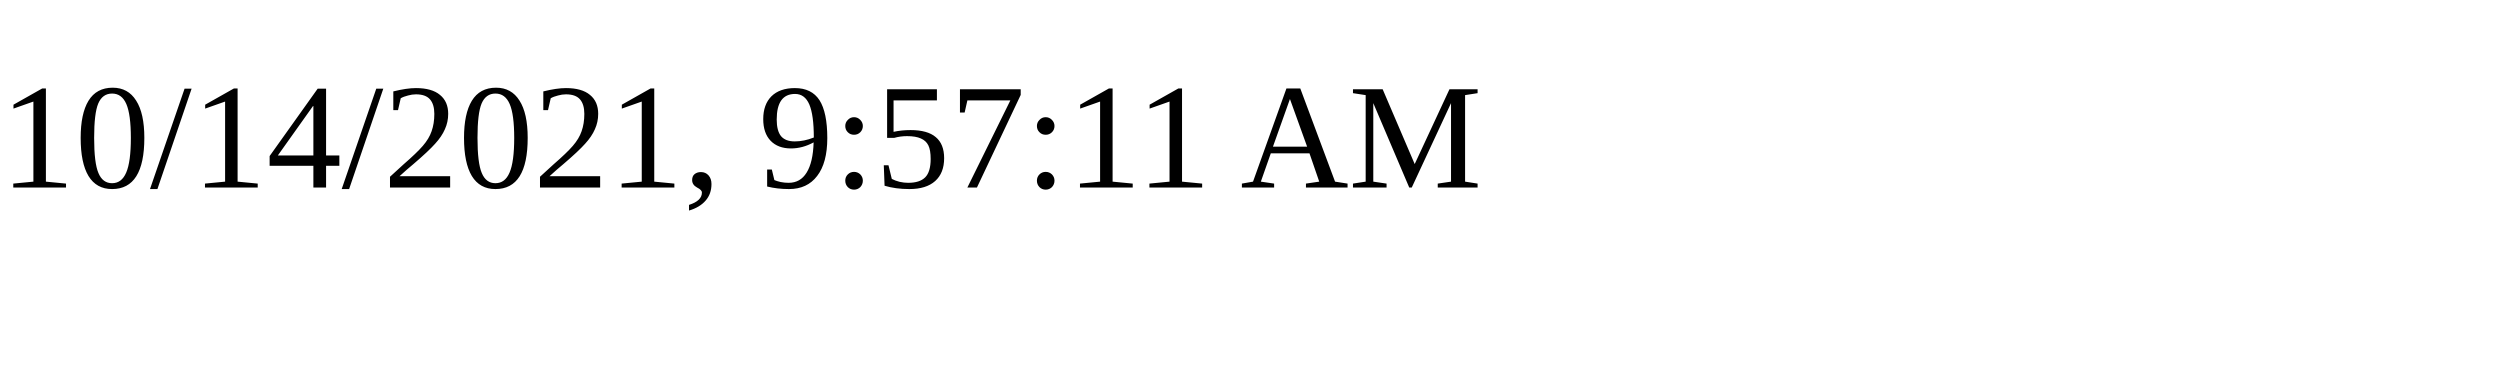
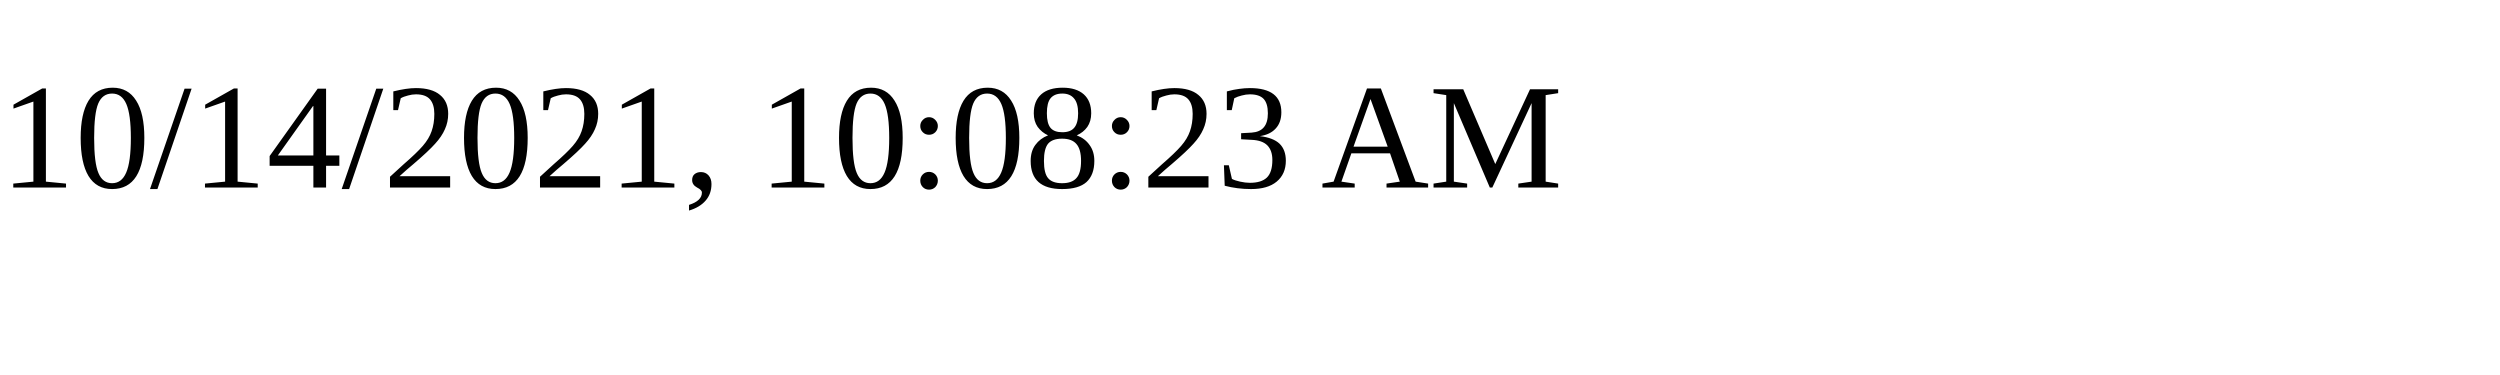
<svg xmlns="http://www.w3.org/2000/svg" height="30" width="200">
-   <text x="0" y="15">10/14/2021, 9:57:11 AM</text>
+   <text x="0" y="15">10/14/2021, 10:08:23 AM</text>
</svg>
